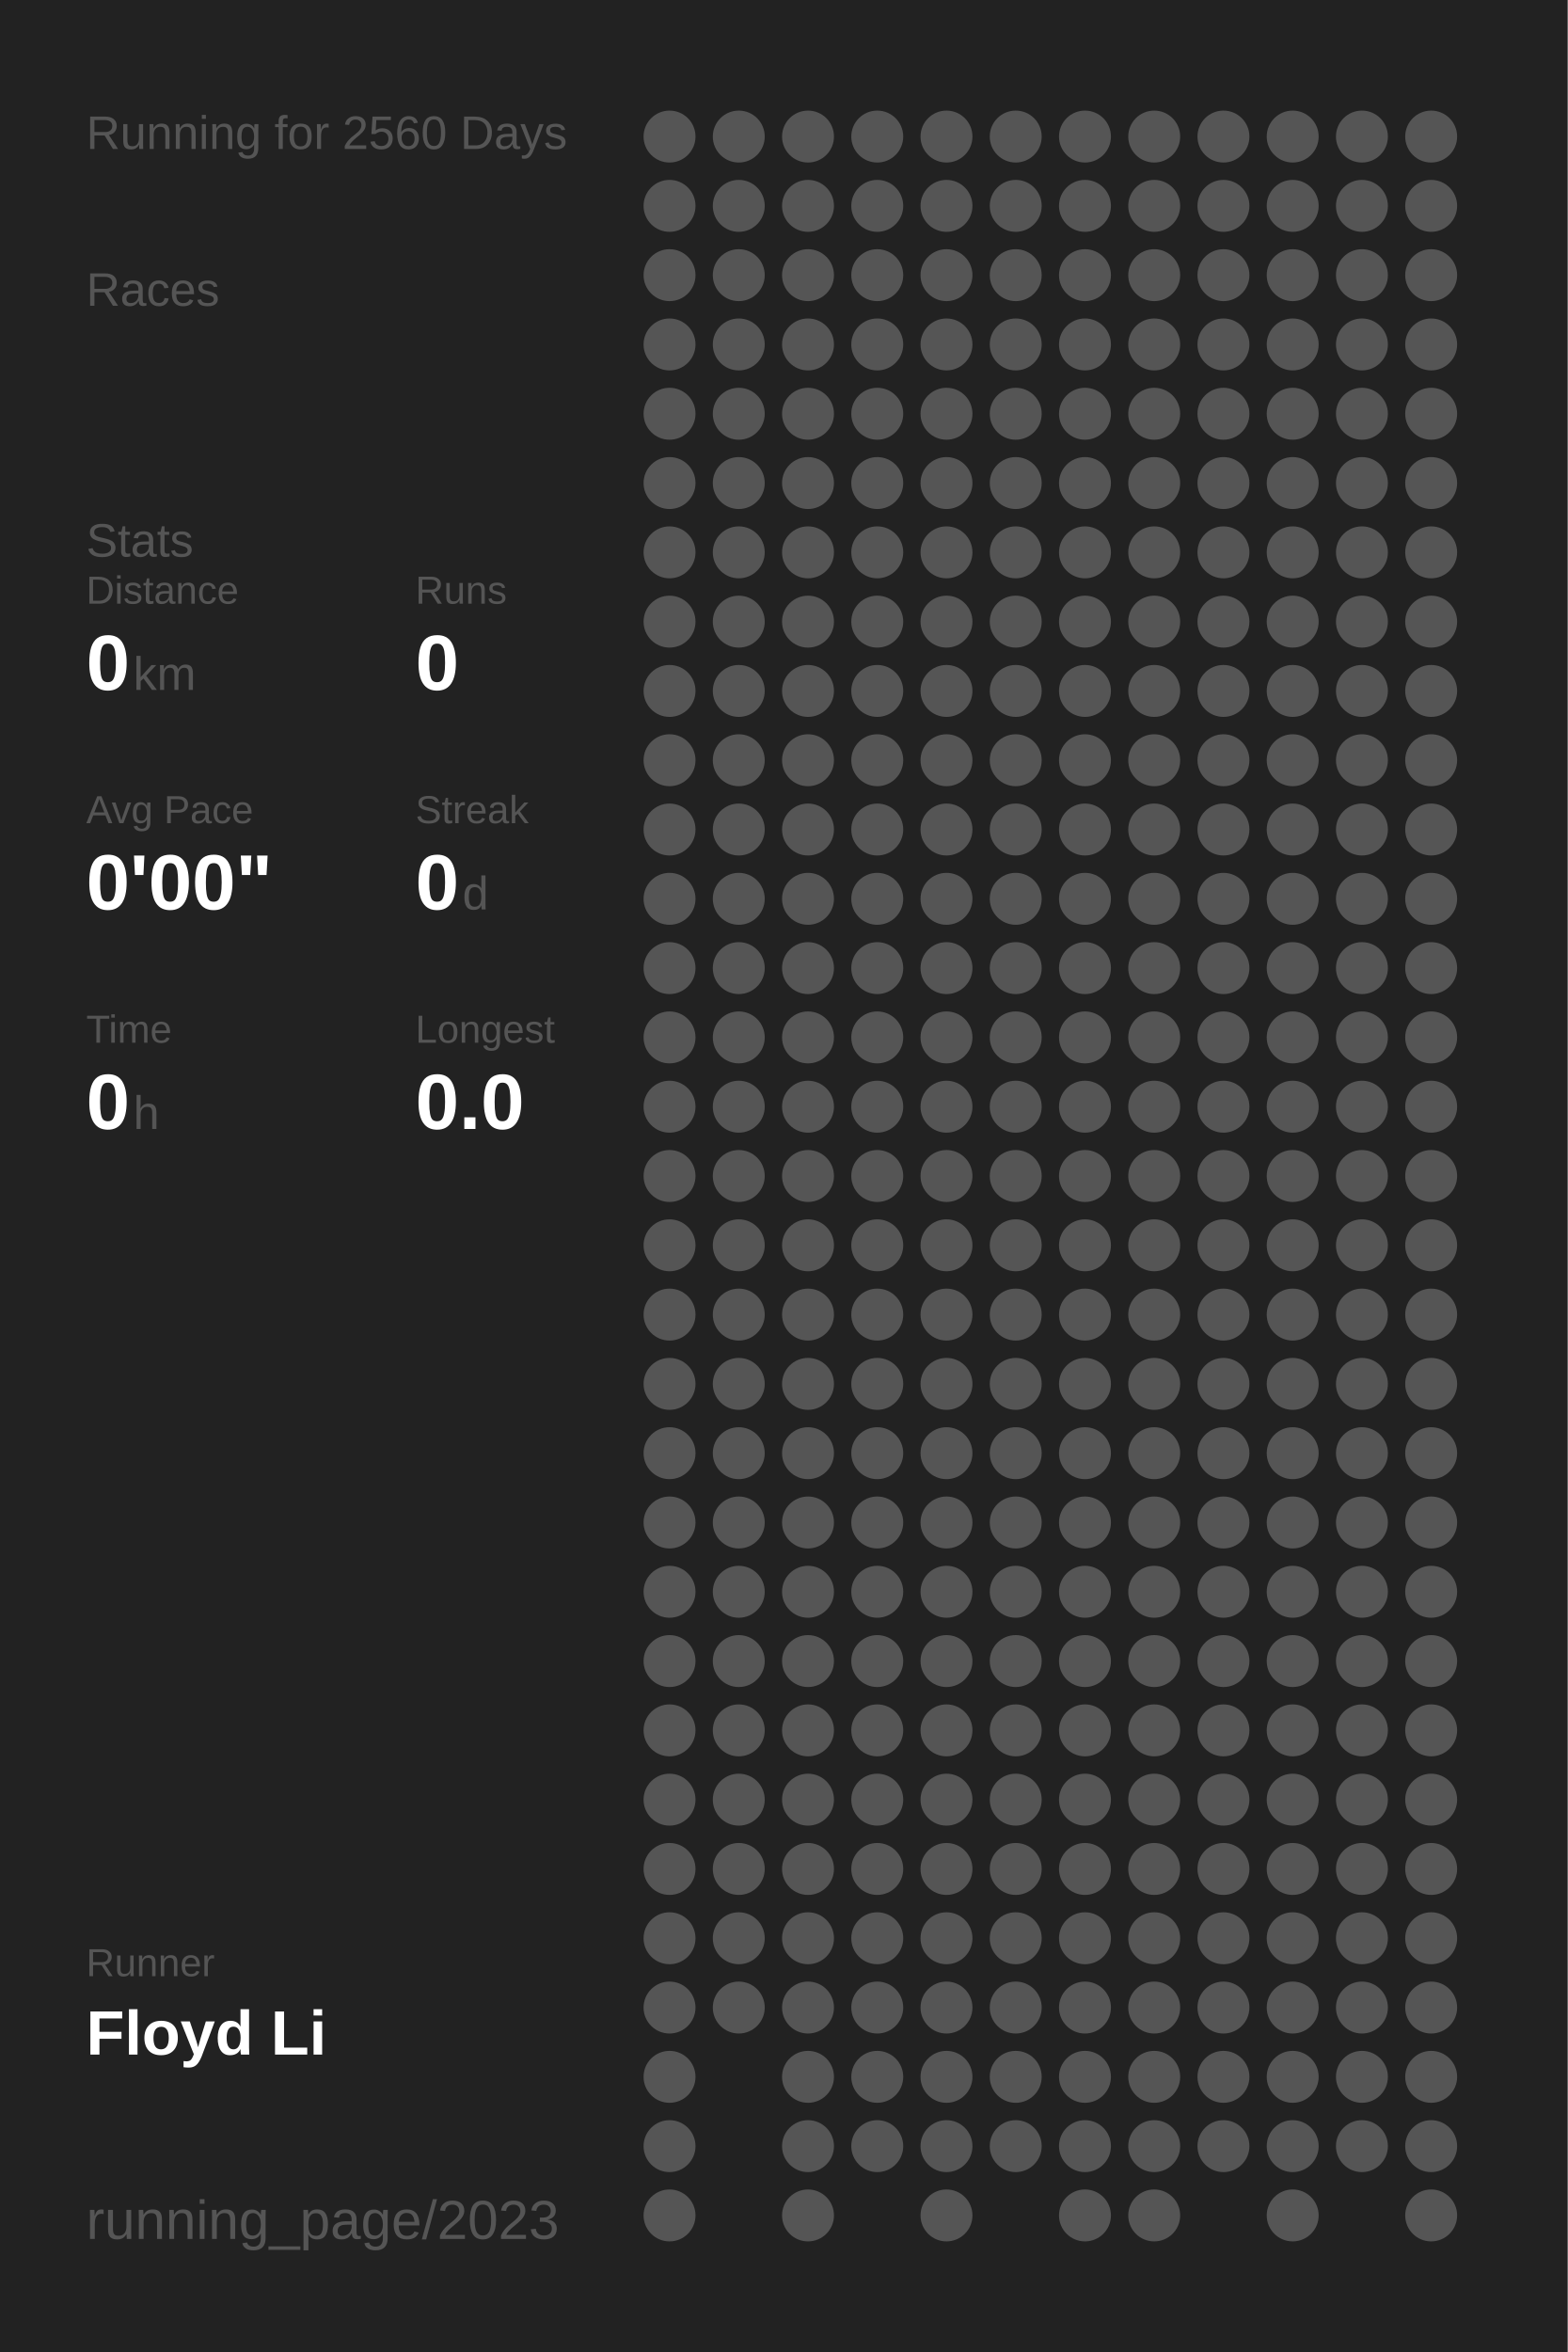
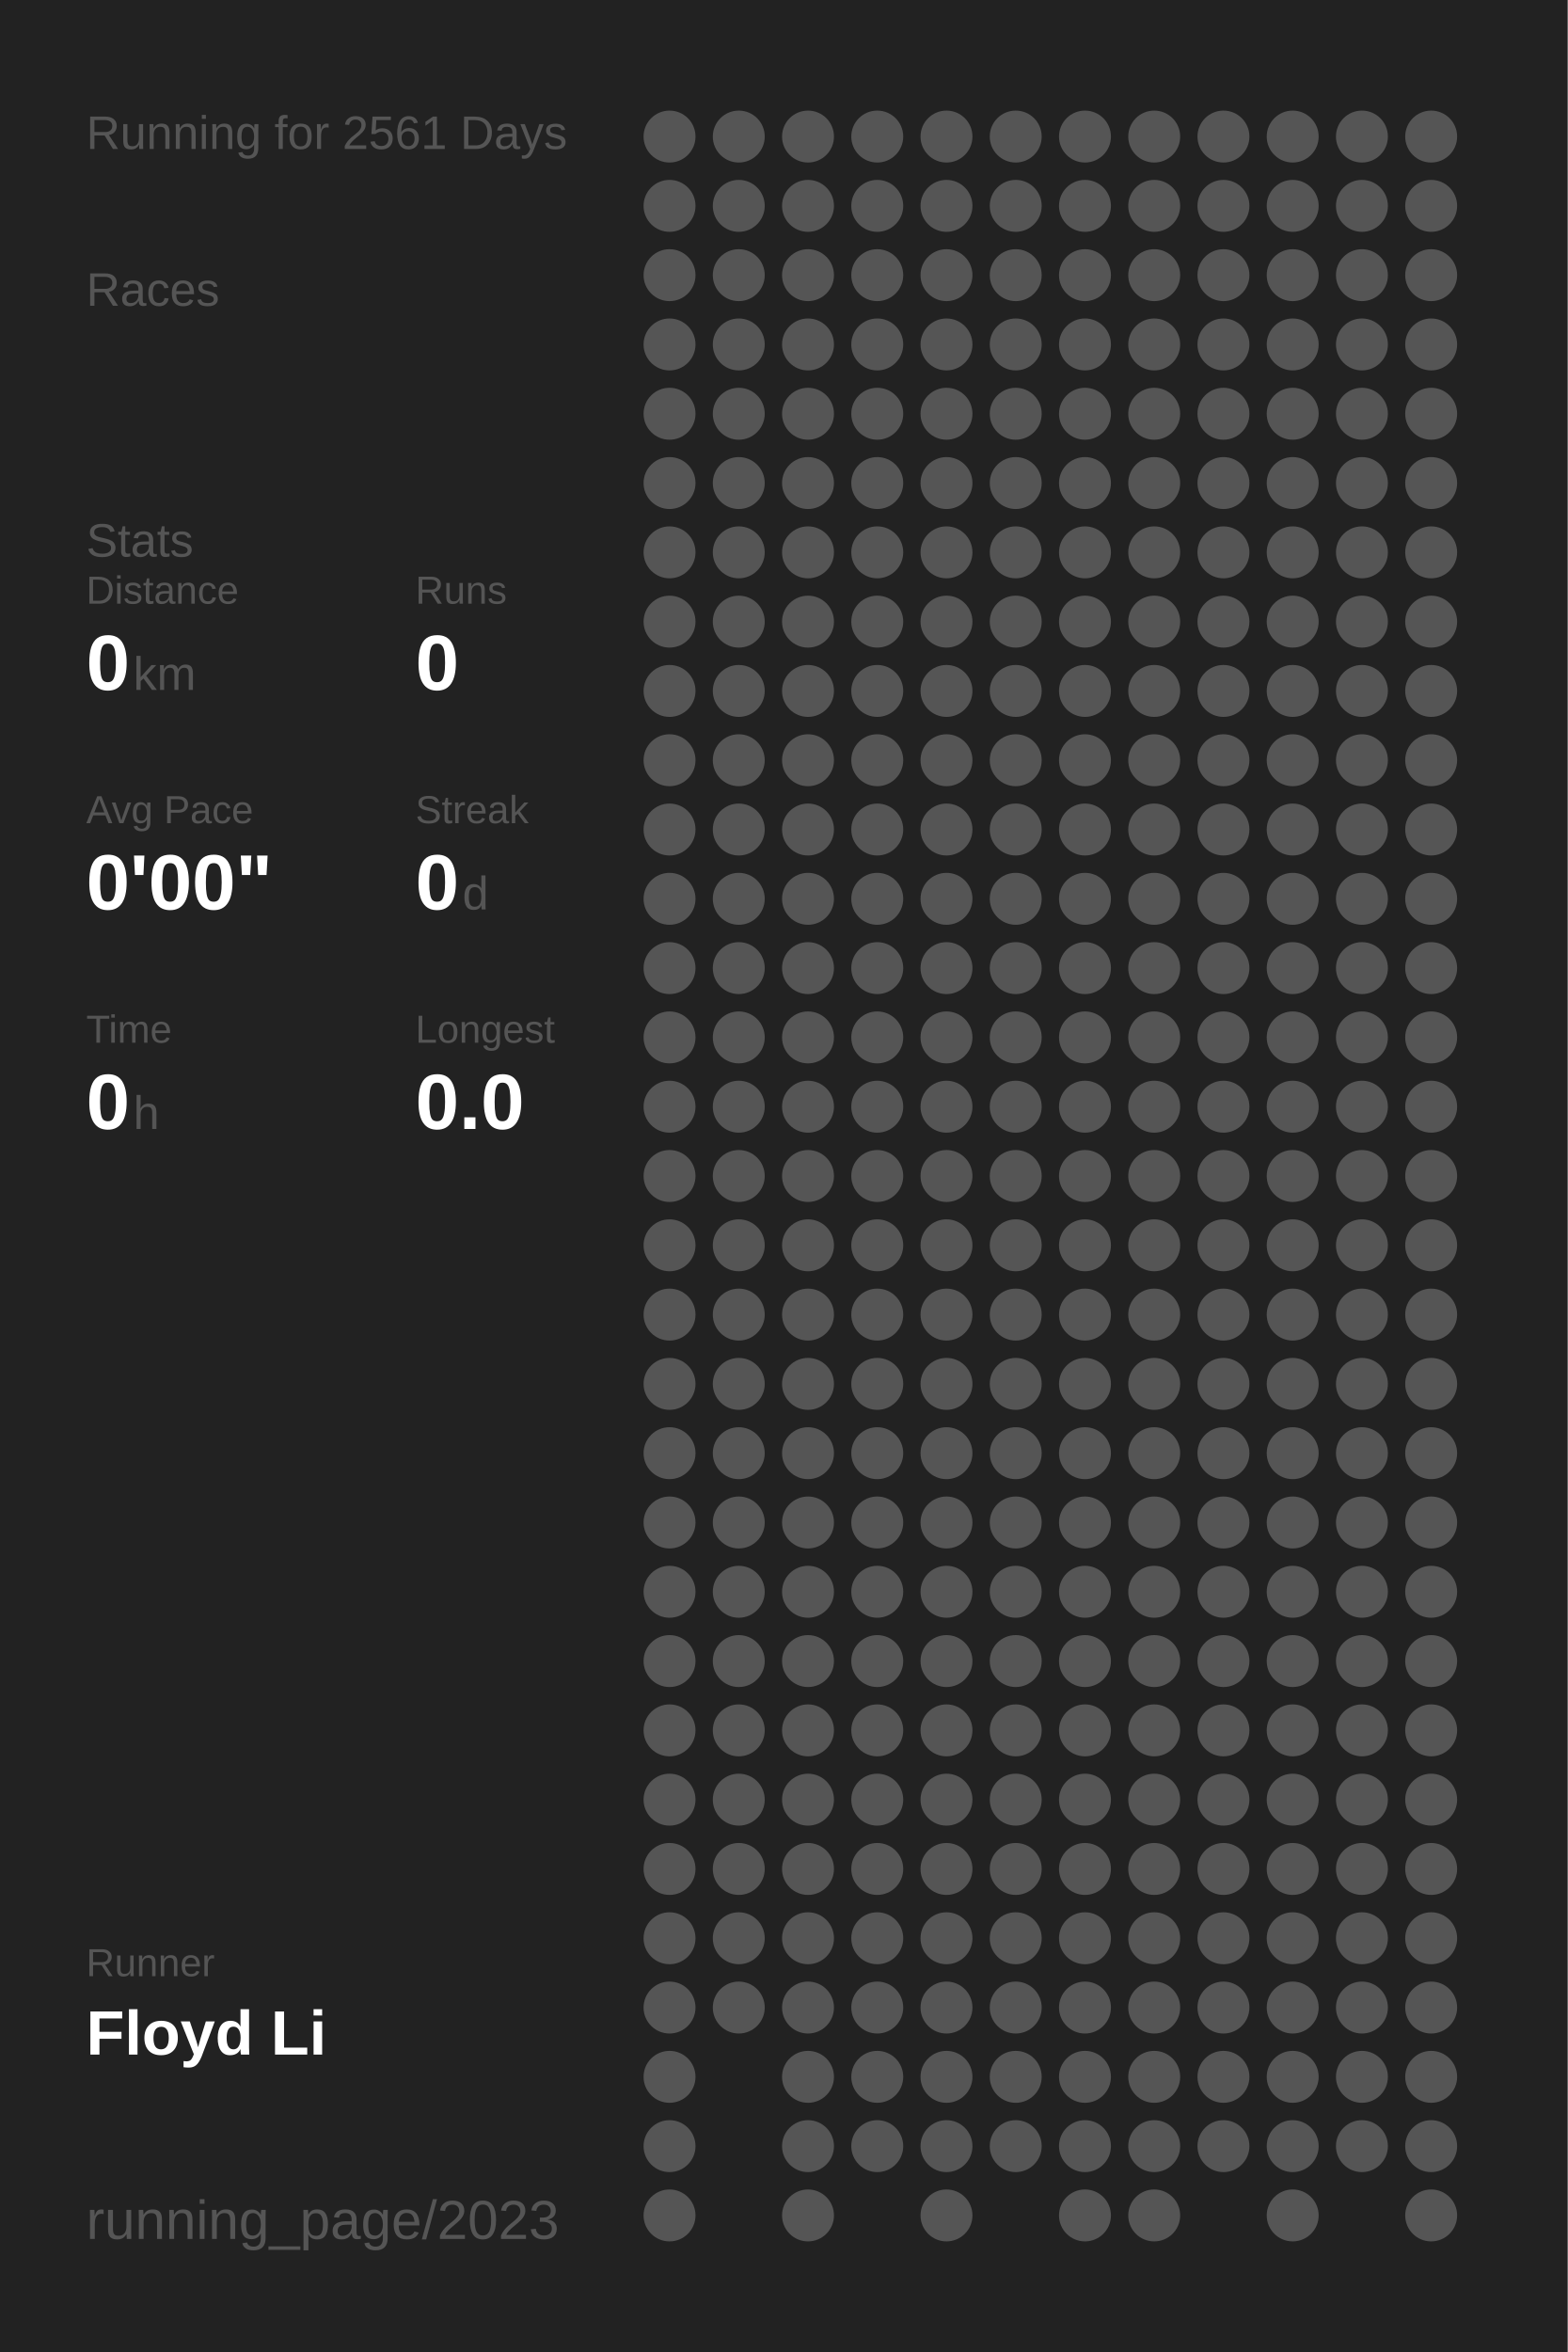
<svg xmlns="http://www.w3.org/2000/svg" baseProfile="full" height="300mm" version="1.1" viewBox="0,0,200,300" width="200mm">
  <defs />
  <rect fill="#222222" height="300" width="200" x="0" y="0" />
-   <text fill="#555555" style="font-size:6px; font-family:Arial;" x="11" y="19">Running for 2560 Days</text>
+   <text fill="#555555" style="font-size:6px; font-family:Arial;" x="11" y="19">Running for 2561 Days</text>
  <text fill="#555555" style="font-size:6px; font-family:Arial;" x="11" y="39">Races</text>
  <text fill="#555555" style="font-size:6px; font-family:Arial;" x="11" y="71">Stats</text>
  <text fill="#555555" style="font-size:5px; font-family:Arial;" x="11" y="77">Distance</text>
  <text fill="#FFFFFF" style="font-size:10px; font-family:Arial; font-weight:bold;" x="11" y="88">0</text>
  <text fill="#555555" style="font-size:6px; font-family:Arial;" x="17" y="88">km</text>
  <text fill="#555555" style="font-size:5px; font-family:Arial;" x="53" y="77">Runs</text>
  <text fill="#FFFFFF" style="font-size:10px; font-family:Arial; font-weight:bold;" x="53" y="88">0</text>
  <text fill="#555555" style="font-size:5px; font-family:Arial;" x="11" y="105">Avg Pace</text>
  <text fill="#FFFFFF" style="font-size:10px; font-family:Arial; font-weight:bold;" x="11" y="116">0'00"</text>
  <text fill="#555555" style="font-size:5px; font-family:Arial;" x="53" y="105">Streak</text>
  <text fill="#FFFFFF" style="font-size:10px; font-family:Arial; font-weight:bold;" x="53" y="116">0</text>
  <text fill="#555555" style="font-size:6px; font-family:Arial;" x="59" y="116">d</text>
  <text fill="#555555" style="font-size:5px; font-family:Arial;" x="11" y="133">Time</text>
  <text fill="#FFFFFF" style="font-size:10px; font-family:Arial; font-weight:bold;" x="11" y="144">0</text>
  <text fill="#555555" style="font-size:6px; font-family:Arial;" x="17" y="144">h</text>
  <text fill="#555555" style="font-size:5px; font-family:Arial;" x="53" y="133">Longest</text>
  <text fill="#FFFFFF" style="font-size:10px; font-family:Arial; font-weight:bold;" x="53" y="144">0.0</text>
  <text fill="#555555" style="font-size:5px; font-family:Arial;" x="11" y="252.065">Runner</text>
  <text fill="#FFFFFF" style="font-size:8px; font-family:Arial; font-weight:bold;" x="11" y="262.065">Floyd Li</text>
  <text fill="#555555" style="font-size:7px; font-family:Arial;" x="11" y="285.581">running_page/2023</text>
  <circle cx="85.417" cy="17.419" fill="#555555" r="3.312" />
  <circle cx="85.417" cy="26.258" fill="#555555" r="3.312" />
  <circle cx="85.417" cy="35.097" fill="#555555" r="3.312" />
  <circle cx="85.417" cy="43.935" fill="#555555" r="3.312" />
  <circle cx="85.417" cy="52.774" fill="#555555" r="3.312" />
  <circle cx="85.417" cy="61.613" fill="#555555" r="3.312" />
  <circle cx="85.417" cy="70.452" fill="#555555" r="3.312" />
  <circle cx="85.417" cy="79.29" fill="#555555" r="3.312" />
  <circle cx="85.417" cy="88.129" fill="#555555" r="3.312" />
  <circle cx="85.417" cy="96.968" fill="#555555" r="3.312" />
  <circle cx="85.417" cy="105.806" fill="#555555" r="3.312" />
  <circle cx="85.417" cy="114.645" fill="#555555" r="3.312" />
  <circle cx="85.417" cy="123.484" fill="#555555" r="3.312" />
  <circle cx="85.417" cy="132.323" fill="#555555" r="3.312" />
  <circle cx="85.417" cy="141.161" fill="#555555" r="3.312" />
  <circle cx="85.417" cy="150" fill="#555555" r="3.312" />
  <circle cx="85.417" cy="158.839" fill="#555555" r="3.312" />
  <circle cx="85.417" cy="167.677" fill="#555555" r="3.312" />
  <circle cx="85.417" cy="176.516" fill="#555555" r="3.312" />
  <circle cx="85.417" cy="185.355" fill="#555555" r="3.312" />
  <circle cx="85.417" cy="194.194" fill="#555555" r="3.312" />
  <circle cx="85.417" cy="203.032" fill="#555555" r="3.312" />
  <circle cx="85.417" cy="211.871" fill="#555555" r="3.312" />
  <circle cx="85.417" cy="220.71" fill="#555555" r="3.312" />
  <circle cx="85.417" cy="229.548" fill="#555555" r="3.312" />
  <circle cx="85.417" cy="238.387" fill="#555555" r="3.312" />
  <circle cx="85.417" cy="247.226" fill="#555555" r="3.312" />
  <circle cx="85.417" cy="256.065" fill="#555555" r="3.312" />
  <circle cx="85.417" cy="264.903" fill="#555555" r="3.312" />
  <circle cx="85.417" cy="273.742" fill="#555555" r="3.312" />
  <circle cx="85.417" cy="282.581" fill="#555555" r="3.312" />
  <circle cx="94.25" cy="17.419" fill="#555555" r="3.312" />
  <circle cx="94.25" cy="26.258" fill="#555555" r="3.312" />
  <circle cx="94.25" cy="35.097" fill="#555555" r="3.312" />
  <circle cx="94.25" cy="43.935" fill="#555555" r="3.312" />
  <circle cx="94.25" cy="52.774" fill="#555555" r="3.312" />
  <circle cx="94.25" cy="61.613" fill="#555555" r="3.312" />
  <circle cx="94.25" cy="70.452" fill="#555555" r="3.312" />
  <circle cx="94.25" cy="79.29" fill="#555555" r="3.312" />
  <circle cx="94.25" cy="88.129" fill="#555555" r="3.312" />
  <circle cx="94.25" cy="96.968" fill="#555555" r="3.312" />
  <circle cx="94.25" cy="105.806" fill="#555555" r="3.312" />
  <circle cx="94.25" cy="114.645" fill="#555555" r="3.312" />
  <circle cx="94.25" cy="123.484" fill="#555555" r="3.312" />
  <circle cx="94.25" cy="132.323" fill="#555555" r="3.312" />
  <circle cx="94.25" cy="141.161" fill="#555555" r="3.312" />
  <circle cx="94.25" cy="150" fill="#555555" r="3.312" />
  <circle cx="94.25" cy="158.839" fill="#555555" r="3.312" />
  <circle cx="94.25" cy="167.677" fill="#555555" r="3.312" />
  <circle cx="94.25" cy="176.516" fill="#555555" r="3.312" />
  <circle cx="94.25" cy="185.355" fill="#555555" r="3.312" />
  <circle cx="94.25" cy="194.194" fill="#555555" r="3.312" />
  <circle cx="94.25" cy="203.032" fill="#555555" r="3.312" />
  <circle cx="94.25" cy="211.871" fill="#555555" r="3.312" />
  <circle cx="94.25" cy="220.71" fill="#555555" r="3.312" />
  <circle cx="94.25" cy="229.548" fill="#555555" r="3.312" />
  <circle cx="94.25" cy="238.387" fill="#555555" r="3.312" />
  <circle cx="94.25" cy="247.226" fill="#555555" r="3.312" />
  <circle cx="94.25" cy="256.065" fill="#555555" r="3.312" />
  <circle cx="103.083" cy="17.419" fill="#555555" r="3.312" />
  <circle cx="103.083" cy="26.258" fill="#555555" r="3.312" />
  <circle cx="103.083" cy="35.097" fill="#555555" r="3.312" />
  <circle cx="103.083" cy="43.935" fill="#555555" r="3.312" />
  <circle cx="103.083" cy="52.774" fill="#555555" r="3.312" />
  <circle cx="103.083" cy="61.613" fill="#555555" r="3.312" />
  <circle cx="103.083" cy="70.452" fill="#555555" r="3.312" />
  <circle cx="103.083" cy="79.29" fill="#555555" r="3.312" />
  <circle cx="103.083" cy="88.129" fill="#555555" r="3.312" />
  <circle cx="103.083" cy="96.968" fill="#555555" r="3.312" />
  <circle cx="103.083" cy="105.806" fill="#555555" r="3.312" />
  <circle cx="103.083" cy="114.645" fill="#555555" r="3.312" />
  <circle cx="103.083" cy="123.484" fill="#555555" r="3.312" />
  <circle cx="103.083" cy="132.323" fill="#555555" r="3.312" />
  <circle cx="103.083" cy="141.161" fill="#555555" r="3.312" />
  <circle cx="103.083" cy="150" fill="#555555" r="3.312" />
  <circle cx="103.083" cy="158.839" fill="#555555" r="3.312" />
  <circle cx="103.083" cy="167.677" fill="#555555" r="3.312" />
  <circle cx="103.083" cy="176.516" fill="#555555" r="3.312" />
  <circle cx="103.083" cy="185.355" fill="#555555" r="3.312" />
  <circle cx="103.083" cy="194.194" fill="#555555" r="3.312" />
  <circle cx="103.083" cy="203.032" fill="#555555" r="3.312" />
  <circle cx="103.083" cy="211.871" fill="#555555" r="3.312" />
  <circle cx="103.083" cy="220.71" fill="#555555" r="3.312" />
  <circle cx="103.083" cy="229.548" fill="#555555" r="3.312" />
  <circle cx="103.083" cy="238.387" fill="#555555" r="3.312" />
  <circle cx="103.083" cy="247.226" fill="#555555" r="3.312" />
  <circle cx="103.083" cy="256.065" fill="#555555" r="3.312" />
  <circle cx="103.083" cy="264.903" fill="#555555" r="3.312" />
  <circle cx="103.083" cy="273.742" fill="#555555" r="3.312" />
  <circle cx="103.083" cy="282.581" fill="#555555" r="3.312" />
  <circle cx="111.917" cy="17.419" fill="#555555" r="3.312" />
  <circle cx="111.917" cy="26.258" fill="#555555" r="3.312" />
  <circle cx="111.917" cy="35.097" fill="#555555" r="3.312" />
  <circle cx="111.917" cy="43.935" fill="#555555" r="3.312" />
  <circle cx="111.917" cy="52.774" fill="#555555" r="3.312" />
  <circle cx="111.917" cy="61.613" fill="#555555" r="3.312" />
  <circle cx="111.917" cy="70.452" fill="#555555" r="3.312" />
  <circle cx="111.917" cy="79.29" fill="#555555" r="3.312" />
  <circle cx="111.917" cy="88.129" fill="#555555" r="3.312" />
  <circle cx="111.917" cy="96.968" fill="#555555" r="3.312" />
  <circle cx="111.917" cy="105.806" fill="#555555" r="3.312" />
  <circle cx="111.917" cy="114.645" fill="#555555" r="3.312" />
  <circle cx="111.917" cy="123.484" fill="#555555" r="3.312" />
  <circle cx="111.917" cy="132.323" fill="#555555" r="3.312" />
  <circle cx="111.917" cy="141.161" fill="#555555" r="3.312" />
  <circle cx="111.917" cy="150" fill="#555555" r="3.312" />
  <circle cx="111.917" cy="158.839" fill="#555555" r="3.312" />
  <circle cx="111.917" cy="167.677" fill="#555555" r="3.312" />
  <circle cx="111.917" cy="176.516" fill="#555555" r="3.312" />
  <circle cx="111.917" cy="185.355" fill="#555555" r="3.312" />
  <circle cx="111.917" cy="194.194" fill="#555555" r="3.312" />
  <circle cx="111.917" cy="203.032" fill="#555555" r="3.312" />
  <circle cx="111.917" cy="211.871" fill="#555555" r="3.312" />
  <circle cx="111.917" cy="220.71" fill="#555555" r="3.312" />
  <circle cx="111.917" cy="229.548" fill="#555555" r="3.312" />
  <circle cx="111.917" cy="238.387" fill="#555555" r="3.312" />
  <circle cx="111.917" cy="247.226" fill="#555555" r="3.312" />
  <circle cx="111.917" cy="256.065" fill="#555555" r="3.312" />
  <circle cx="111.917" cy="264.903" fill="#555555" r="3.312" />
  <circle cx="111.917" cy="273.742" fill="#555555" r="3.312" />
  <circle cx="120.75" cy="17.419" fill="#555555" r="3.312" />
  <circle cx="120.75" cy="26.258" fill="#555555" r="3.312" />
  <circle cx="120.75" cy="35.097" fill="#555555" r="3.312" />
  <circle cx="120.75" cy="43.935" fill="#555555" r="3.312" />
  <circle cx="120.75" cy="52.774" fill="#555555" r="3.312" />
  <circle cx="120.75" cy="61.613" fill="#555555" r="3.312" />
  <circle cx="120.75" cy="70.452" fill="#555555" r="3.312" />
  <circle cx="120.75" cy="79.29" fill="#555555" r="3.312" />
  <circle cx="120.75" cy="88.129" fill="#555555" r="3.312" />
  <circle cx="120.75" cy="96.968" fill="#555555" r="3.312" />
  <circle cx="120.75" cy="105.806" fill="#555555" r="3.312" />
  <circle cx="120.75" cy="114.645" fill="#555555" r="3.312" />
  <circle cx="120.75" cy="123.484" fill="#555555" r="3.312" />
  <circle cx="120.75" cy="132.323" fill="#555555" r="3.312" />
  <circle cx="120.75" cy="141.161" fill="#555555" r="3.312" />
  <circle cx="120.75" cy="150" fill="#555555" r="3.312" />
  <circle cx="120.75" cy="158.839" fill="#555555" r="3.312" />
  <circle cx="120.75" cy="167.677" fill="#555555" r="3.312" />
  <circle cx="120.75" cy="176.516" fill="#555555" r="3.312" />
  <circle cx="120.75" cy="185.355" fill="#555555" r="3.312" />
  <circle cx="120.75" cy="194.194" fill="#555555" r="3.312" />
  <circle cx="120.75" cy="203.032" fill="#555555" r="3.312" />
  <circle cx="120.75" cy="211.871" fill="#555555" r="3.312" />
  <circle cx="120.75" cy="220.71" fill="#555555" r="3.312" />
  <circle cx="120.75" cy="229.548" fill="#555555" r="3.312" />
  <circle cx="120.75" cy="238.387" fill="#555555" r="3.312" />
  <circle cx="120.75" cy="247.226" fill="#555555" r="3.312" />
  <circle cx="120.75" cy="256.065" fill="#555555" r="3.312" />
  <circle cx="120.75" cy="264.903" fill="#555555" r="3.312" />
  <circle cx="120.75" cy="273.742" fill="#555555" r="3.312" />
  <circle cx="120.75" cy="282.581" fill="#555555" r="3.312" />
  <circle cx="129.583" cy="17.419" fill="#555555" r="3.312" />
  <circle cx="129.583" cy="26.258" fill="#555555" r="3.312" />
  <circle cx="129.583" cy="35.097" fill="#555555" r="3.312" />
  <circle cx="129.583" cy="43.935" fill="#555555" r="3.312" />
  <circle cx="129.583" cy="52.774" fill="#555555" r="3.312" />
  <circle cx="129.583" cy="61.613" fill="#555555" r="3.312" />
  <circle cx="129.583" cy="70.452" fill="#555555" r="3.312" />
  <circle cx="129.583" cy="79.29" fill="#555555" r="3.312" />
  <circle cx="129.583" cy="88.129" fill="#555555" r="3.312" />
  <circle cx="129.583" cy="96.968" fill="#555555" r="3.312" />
  <circle cx="129.583" cy="105.806" fill="#555555" r="3.312" />
  <circle cx="129.583" cy="114.645" fill="#555555" r="3.312" />
  <circle cx="129.583" cy="123.484" fill="#555555" r="3.312" />
  <circle cx="129.583" cy="132.323" fill="#555555" r="3.312" />
  <circle cx="129.583" cy="141.161" fill="#555555" r="3.312" />
  <circle cx="129.583" cy="150" fill="#555555" r="3.312" />
  <circle cx="129.583" cy="158.839" fill="#555555" r="3.312" />
  <circle cx="129.583" cy="167.677" fill="#555555" r="3.312" />
  <circle cx="129.583" cy="176.516" fill="#555555" r="3.312" />
  <circle cx="129.583" cy="185.355" fill="#555555" r="3.312" />
  <circle cx="129.583" cy="194.194" fill="#555555" r="3.312" />
  <circle cx="129.583" cy="203.032" fill="#555555" r="3.312" />
  <circle cx="129.583" cy="211.871" fill="#555555" r="3.312" />
  <circle cx="129.583" cy="220.71" fill="#555555" r="3.312" />
  <circle cx="129.583" cy="229.548" fill="#555555" r="3.312" />
  <circle cx="129.583" cy="238.387" fill="#555555" r="3.312" />
  <circle cx="129.583" cy="247.226" fill="#555555" r="3.312" />
  <circle cx="129.583" cy="256.065" fill="#555555" r="3.312" />
  <circle cx="129.583" cy="264.903" fill="#555555" r="3.312" />
  <circle cx="129.583" cy="273.742" fill="#555555" r="3.312" />
  <circle cx="138.417" cy="17.419" fill="#555555" r="3.312" />
  <circle cx="138.417" cy="26.258" fill="#555555" r="3.312" />
  <circle cx="138.417" cy="35.097" fill="#555555" r="3.312" />
  <circle cx="138.417" cy="43.935" fill="#555555" r="3.312" />
  <circle cx="138.417" cy="52.774" fill="#555555" r="3.312" />
  <circle cx="138.417" cy="61.613" fill="#555555" r="3.312" />
  <circle cx="138.417" cy="70.452" fill="#555555" r="3.312" />
  <circle cx="138.417" cy="79.29" fill="#555555" r="3.312" />
  <circle cx="138.417" cy="88.129" fill="#555555" r="3.312" />
  <circle cx="138.417" cy="96.968" fill="#555555" r="3.312" />
  <circle cx="138.417" cy="105.806" fill="#555555" r="3.312" />
  <circle cx="138.417" cy="114.645" fill="#555555" r="3.312" />
  <circle cx="138.417" cy="123.484" fill="#555555" r="3.312" />
  <circle cx="138.417" cy="132.323" fill="#555555" r="3.312" />
  <circle cx="138.417" cy="141.161" fill="#555555" r="3.312" />
  <circle cx="138.417" cy="150" fill="#555555" r="3.312" />
  <circle cx="138.417" cy="158.839" fill="#555555" r="3.312" />
  <circle cx="138.417" cy="167.677" fill="#555555" r="3.312" />
  <circle cx="138.417" cy="176.516" fill="#555555" r="3.312" />
  <circle cx="138.417" cy="185.355" fill="#555555" r="3.312" />
  <circle cx="138.417" cy="194.194" fill="#555555" r="3.312" />
  <circle cx="138.417" cy="203.032" fill="#555555" r="3.312" />
  <circle cx="138.417" cy="211.871" fill="#555555" r="3.312" />
  <circle cx="138.417" cy="220.71" fill="#555555" r="3.312" />
  <circle cx="138.417" cy="229.548" fill="#555555" r="3.312" />
  <circle cx="138.417" cy="238.387" fill="#555555" r="3.312" />
  <circle cx="138.417" cy="247.226" fill="#555555" r="3.312" />
  <circle cx="138.417" cy="256.065" fill="#555555" r="3.312" />
  <circle cx="138.417" cy="264.903" fill="#555555" r="3.312" />
  <circle cx="138.417" cy="273.742" fill="#555555" r="3.312" />
  <circle cx="138.417" cy="282.581" fill="#555555" r="3.312" />
  <circle cx="147.25" cy="17.419" fill="#555555" r="3.312" />
  <circle cx="147.25" cy="26.258" fill="#555555" r="3.312" />
  <circle cx="147.25" cy="35.097" fill="#555555" r="3.312" />
  <circle cx="147.25" cy="43.935" fill="#555555" r="3.312" />
  <circle cx="147.25" cy="52.774" fill="#555555" r="3.312" />
  <circle cx="147.25" cy="61.613" fill="#555555" r="3.312" />
  <circle cx="147.25" cy="70.452" fill="#555555" r="3.312" />
  <circle cx="147.25" cy="79.29" fill="#555555" r="3.312" />
  <circle cx="147.25" cy="88.129" fill="#555555" r="3.312" />
  <circle cx="147.25" cy="96.968" fill="#555555" r="3.312" />
  <circle cx="147.25" cy="105.806" fill="#555555" r="3.312" />
  <circle cx="147.25" cy="114.645" fill="#555555" r="3.312" />
  <circle cx="147.25" cy="123.484" fill="#555555" r="3.312" />
  <circle cx="147.25" cy="132.323" fill="#555555" r="3.312" />
  <circle cx="147.25" cy="141.161" fill="#555555" r="3.312" />
  <circle cx="147.25" cy="150" fill="#555555" r="3.312" />
  <circle cx="147.25" cy="158.839" fill="#555555" r="3.312" />
  <circle cx="147.25" cy="167.677" fill="#555555" r="3.312" />
  <circle cx="147.25" cy="176.516" fill="#555555" r="3.312" />
  <circle cx="147.25" cy="185.355" fill="#555555" r="3.312" />
  <circle cx="147.25" cy="194.194" fill="#555555" r="3.312" />
  <circle cx="147.25" cy="203.032" fill="#555555" r="3.312" />
  <circle cx="147.25" cy="211.871" fill="#555555" r="3.312" />
  <circle cx="147.25" cy="220.71" fill="#555555" r="3.312" />
  <circle cx="147.25" cy="229.548" fill="#555555" r="3.312" />
  <circle cx="147.25" cy="238.387" fill="#555555" r="3.312" />
  <circle cx="147.25" cy="247.226" fill="#555555" r="3.312" />
  <circle cx="147.25" cy="256.065" fill="#555555" r="3.312" />
  <circle cx="147.25" cy="264.903" fill="#555555" r="3.312" />
  <circle cx="147.25" cy="273.742" fill="#555555" r="3.312" />
  <circle cx="147.25" cy="282.581" fill="#555555" r="3.312" />
  <circle cx="156.083" cy="17.419" fill="#555555" r="3.312" />
  <circle cx="156.083" cy="26.258" fill="#555555" r="3.312" />
  <circle cx="156.083" cy="35.097" fill="#555555" r="3.312" />
  <circle cx="156.083" cy="43.935" fill="#555555" r="3.312" />
  <circle cx="156.083" cy="52.774" fill="#555555" r="3.312" />
  <circle cx="156.083" cy="61.613" fill="#555555" r="3.312" />
  <circle cx="156.083" cy="70.452" fill="#555555" r="3.312" />
  <circle cx="156.083" cy="79.29" fill="#555555" r="3.312" />
  <circle cx="156.083" cy="88.129" fill="#555555" r="3.312" />
  <circle cx="156.083" cy="96.968" fill="#555555" r="3.312" />
  <circle cx="156.083" cy="105.806" fill="#555555" r="3.312" />
  <circle cx="156.083" cy="114.645" fill="#555555" r="3.312" />
  <circle cx="156.083" cy="123.484" fill="#555555" r="3.312" />
  <circle cx="156.083" cy="132.323" fill="#555555" r="3.312" />
  <circle cx="156.083" cy="141.161" fill="#555555" r="3.312" />
  <circle cx="156.083" cy="150" fill="#555555" r="3.312" />
  <circle cx="156.083" cy="158.839" fill="#555555" r="3.312" />
  <circle cx="156.083" cy="167.677" fill="#555555" r="3.312" />
  <circle cx="156.083" cy="176.516" fill="#555555" r="3.312" />
  <circle cx="156.083" cy="185.355" fill="#555555" r="3.312" />
  <circle cx="156.083" cy="194.194" fill="#555555" r="3.312" />
  <circle cx="156.083" cy="203.032" fill="#555555" r="3.312" />
  <circle cx="156.083" cy="211.871" fill="#555555" r="3.312" />
  <circle cx="156.083" cy="220.71" fill="#555555" r="3.312" />
  <circle cx="156.083" cy="229.548" fill="#555555" r="3.312" />
  <circle cx="156.083" cy="238.387" fill="#555555" r="3.312" />
  <circle cx="156.083" cy="247.226" fill="#555555" r="3.312" />
  <circle cx="156.083" cy="256.065" fill="#555555" r="3.312" />
  <circle cx="156.083" cy="264.903" fill="#555555" r="3.312" />
  <circle cx="156.083" cy="273.742" fill="#555555" r="3.312" />
  <circle cx="164.917" cy="17.419" fill="#555555" r="3.312" />
  <circle cx="164.917" cy="26.258" fill="#555555" r="3.312" />
  <circle cx="164.917" cy="35.097" fill="#555555" r="3.312" />
  <circle cx="164.917" cy="43.935" fill="#555555" r="3.312" />
  <circle cx="164.917" cy="52.774" fill="#555555" r="3.312" />
  <circle cx="164.917" cy="61.613" fill="#555555" r="3.312" />
  <circle cx="164.917" cy="70.452" fill="#555555" r="3.312" />
  <circle cx="164.917" cy="79.29" fill="#555555" r="3.312" />
  <circle cx="164.917" cy="88.129" fill="#555555" r="3.312" />
  <circle cx="164.917" cy="96.968" fill="#555555" r="3.312" />
  <circle cx="164.917" cy="105.806" fill="#555555" r="3.312" />
  <circle cx="164.917" cy="114.645" fill="#555555" r="3.312" />
  <circle cx="164.917" cy="123.484" fill="#555555" r="3.312" />
  <circle cx="164.917" cy="132.323" fill="#555555" r="3.312" />
  <circle cx="164.917" cy="141.161" fill="#555555" r="3.312" />
  <circle cx="164.917" cy="150" fill="#555555" r="3.312" />
  <circle cx="164.917" cy="158.839" fill="#555555" r="3.312" />
  <circle cx="164.917" cy="167.677" fill="#555555" r="3.312" />
  <circle cx="164.917" cy="176.516" fill="#555555" r="3.312" />
  <circle cx="164.917" cy="185.355" fill="#555555" r="3.312" />
  <circle cx="164.917" cy="194.194" fill="#555555" r="3.312" />
  <circle cx="164.917" cy="203.032" fill="#555555" r="3.312" />
  <circle cx="164.917" cy="211.871" fill="#555555" r="3.312" />
  <circle cx="164.917" cy="220.71" fill="#555555" r="3.312" />
  <circle cx="164.917" cy="229.548" fill="#555555" r="3.312" />
  <circle cx="164.917" cy="238.387" fill="#555555" r="3.312" />
  <circle cx="164.917" cy="247.226" fill="#555555" r="3.312" />
  <circle cx="164.917" cy="256.065" fill="#555555" r="3.312" />
  <circle cx="164.917" cy="264.903" fill="#555555" r="3.312" />
  <circle cx="164.917" cy="273.742" fill="#555555" r="3.312" />
  <circle cx="164.917" cy="282.581" fill="#555555" r="3.312" />
  <circle cx="173.75" cy="17.419" fill="#555555" r="3.312" />
  <circle cx="173.75" cy="26.258" fill="#555555" r="3.312" />
  <circle cx="173.75" cy="35.097" fill="#555555" r="3.312" />
  <circle cx="173.75" cy="43.935" fill="#555555" r="3.312" />
  <circle cx="173.75" cy="52.774" fill="#555555" r="3.312" />
  <circle cx="173.75" cy="61.613" fill="#555555" r="3.312" />
  <circle cx="173.75" cy="70.452" fill="#555555" r="3.312" />
  <circle cx="173.75" cy="79.29" fill="#555555" r="3.312" />
  <circle cx="173.75" cy="88.129" fill="#555555" r="3.312" />
  <circle cx="173.75" cy="96.968" fill="#555555" r="3.312" />
  <circle cx="173.75" cy="105.806" fill="#555555" r="3.312" />
  <circle cx="173.75" cy="114.645" fill="#555555" r="3.312" />
  <circle cx="173.75" cy="123.484" fill="#555555" r="3.312" />
  <circle cx="173.75" cy="132.323" fill="#555555" r="3.312" />
  <circle cx="173.75" cy="141.161" fill="#555555" r="3.312" />
  <circle cx="173.75" cy="150" fill="#555555" r="3.312" />
  <circle cx="173.75" cy="158.839" fill="#555555" r="3.312" />
  <circle cx="173.75" cy="167.677" fill="#555555" r="3.312" />
  <circle cx="173.75" cy="176.516" fill="#555555" r="3.312" />
  <circle cx="173.75" cy="185.355" fill="#555555" r="3.312" />
  <circle cx="173.75" cy="194.194" fill="#555555" r="3.312" />
  <circle cx="173.75" cy="203.032" fill="#555555" r="3.312" />
  <circle cx="173.75" cy="211.871" fill="#555555" r="3.312" />
  <circle cx="173.75" cy="220.71" fill="#555555" r="3.312" />
  <circle cx="173.75" cy="229.548" fill="#555555" r="3.312" />
  <circle cx="173.75" cy="238.387" fill="#555555" r="3.312" />
  <circle cx="173.75" cy="247.226" fill="#555555" r="3.312" />
  <circle cx="173.75" cy="256.065" fill="#555555" r="3.312" />
  <circle cx="173.75" cy="264.903" fill="#555555" r="3.312" />
  <circle cx="173.75" cy="273.742" fill="#555555" r="3.312" />
  <circle cx="182.583" cy="17.419" fill="#555555" r="3.312" />
  <circle cx="182.583" cy="26.258" fill="#555555" r="3.312" />
  <circle cx="182.583" cy="35.097" fill="#555555" r="3.312" />
  <circle cx="182.583" cy="43.935" fill="#555555" r="3.312" />
  <circle cx="182.583" cy="52.774" fill="#555555" r="3.312" />
  <circle cx="182.583" cy="61.613" fill="#555555" r="3.312" />
  <circle cx="182.583" cy="70.452" fill="#555555" r="3.312" />
  <circle cx="182.583" cy="79.29" fill="#555555" r="3.312" />
  <circle cx="182.583" cy="88.129" fill="#555555" r="3.312" />
  <circle cx="182.583" cy="96.968" fill="#555555" r="3.312" />
  <circle cx="182.583" cy="105.806" fill="#555555" r="3.312" />
  <circle cx="182.583" cy="114.645" fill="#555555" r="3.312" />
  <circle cx="182.583" cy="123.484" fill="#555555" r="3.312" />
  <circle cx="182.583" cy="132.323" fill="#555555" r="3.312" />
  <circle cx="182.583" cy="141.161" fill="#555555" r="3.312" />
  <circle cx="182.583" cy="150" fill="#555555" r="3.312" />
  <circle cx="182.583" cy="158.839" fill="#555555" r="3.312" />
  <circle cx="182.583" cy="167.677" fill="#555555" r="3.312" />
  <circle cx="182.583" cy="176.516" fill="#555555" r="3.312" />
  <circle cx="182.583" cy="185.355" fill="#555555" r="3.312" />
  <circle cx="182.583" cy="194.194" fill="#555555" r="3.312" />
  <circle cx="182.583" cy="203.032" fill="#555555" r="3.312" />
  <circle cx="182.583" cy="211.871" fill="#555555" r="3.312" />
  <circle cx="182.583" cy="220.71" fill="#555555" r="3.312" />
  <circle cx="182.583" cy="229.548" fill="#555555" r="3.312" />
  <circle cx="182.583" cy="238.387" fill="#555555" r="3.312" />
  <circle cx="182.583" cy="247.226" fill="#555555" r="3.312" />
  <circle cx="182.583" cy="256.065" fill="#555555" r="3.312" />
  <circle cx="182.583" cy="264.903" fill="#555555" r="3.312" />
  <circle cx="182.583" cy="273.742" fill="#555555" r="3.312" />
  <circle cx="182.583" cy="282.581" fill="#555555" r="3.312" />
</svg>
